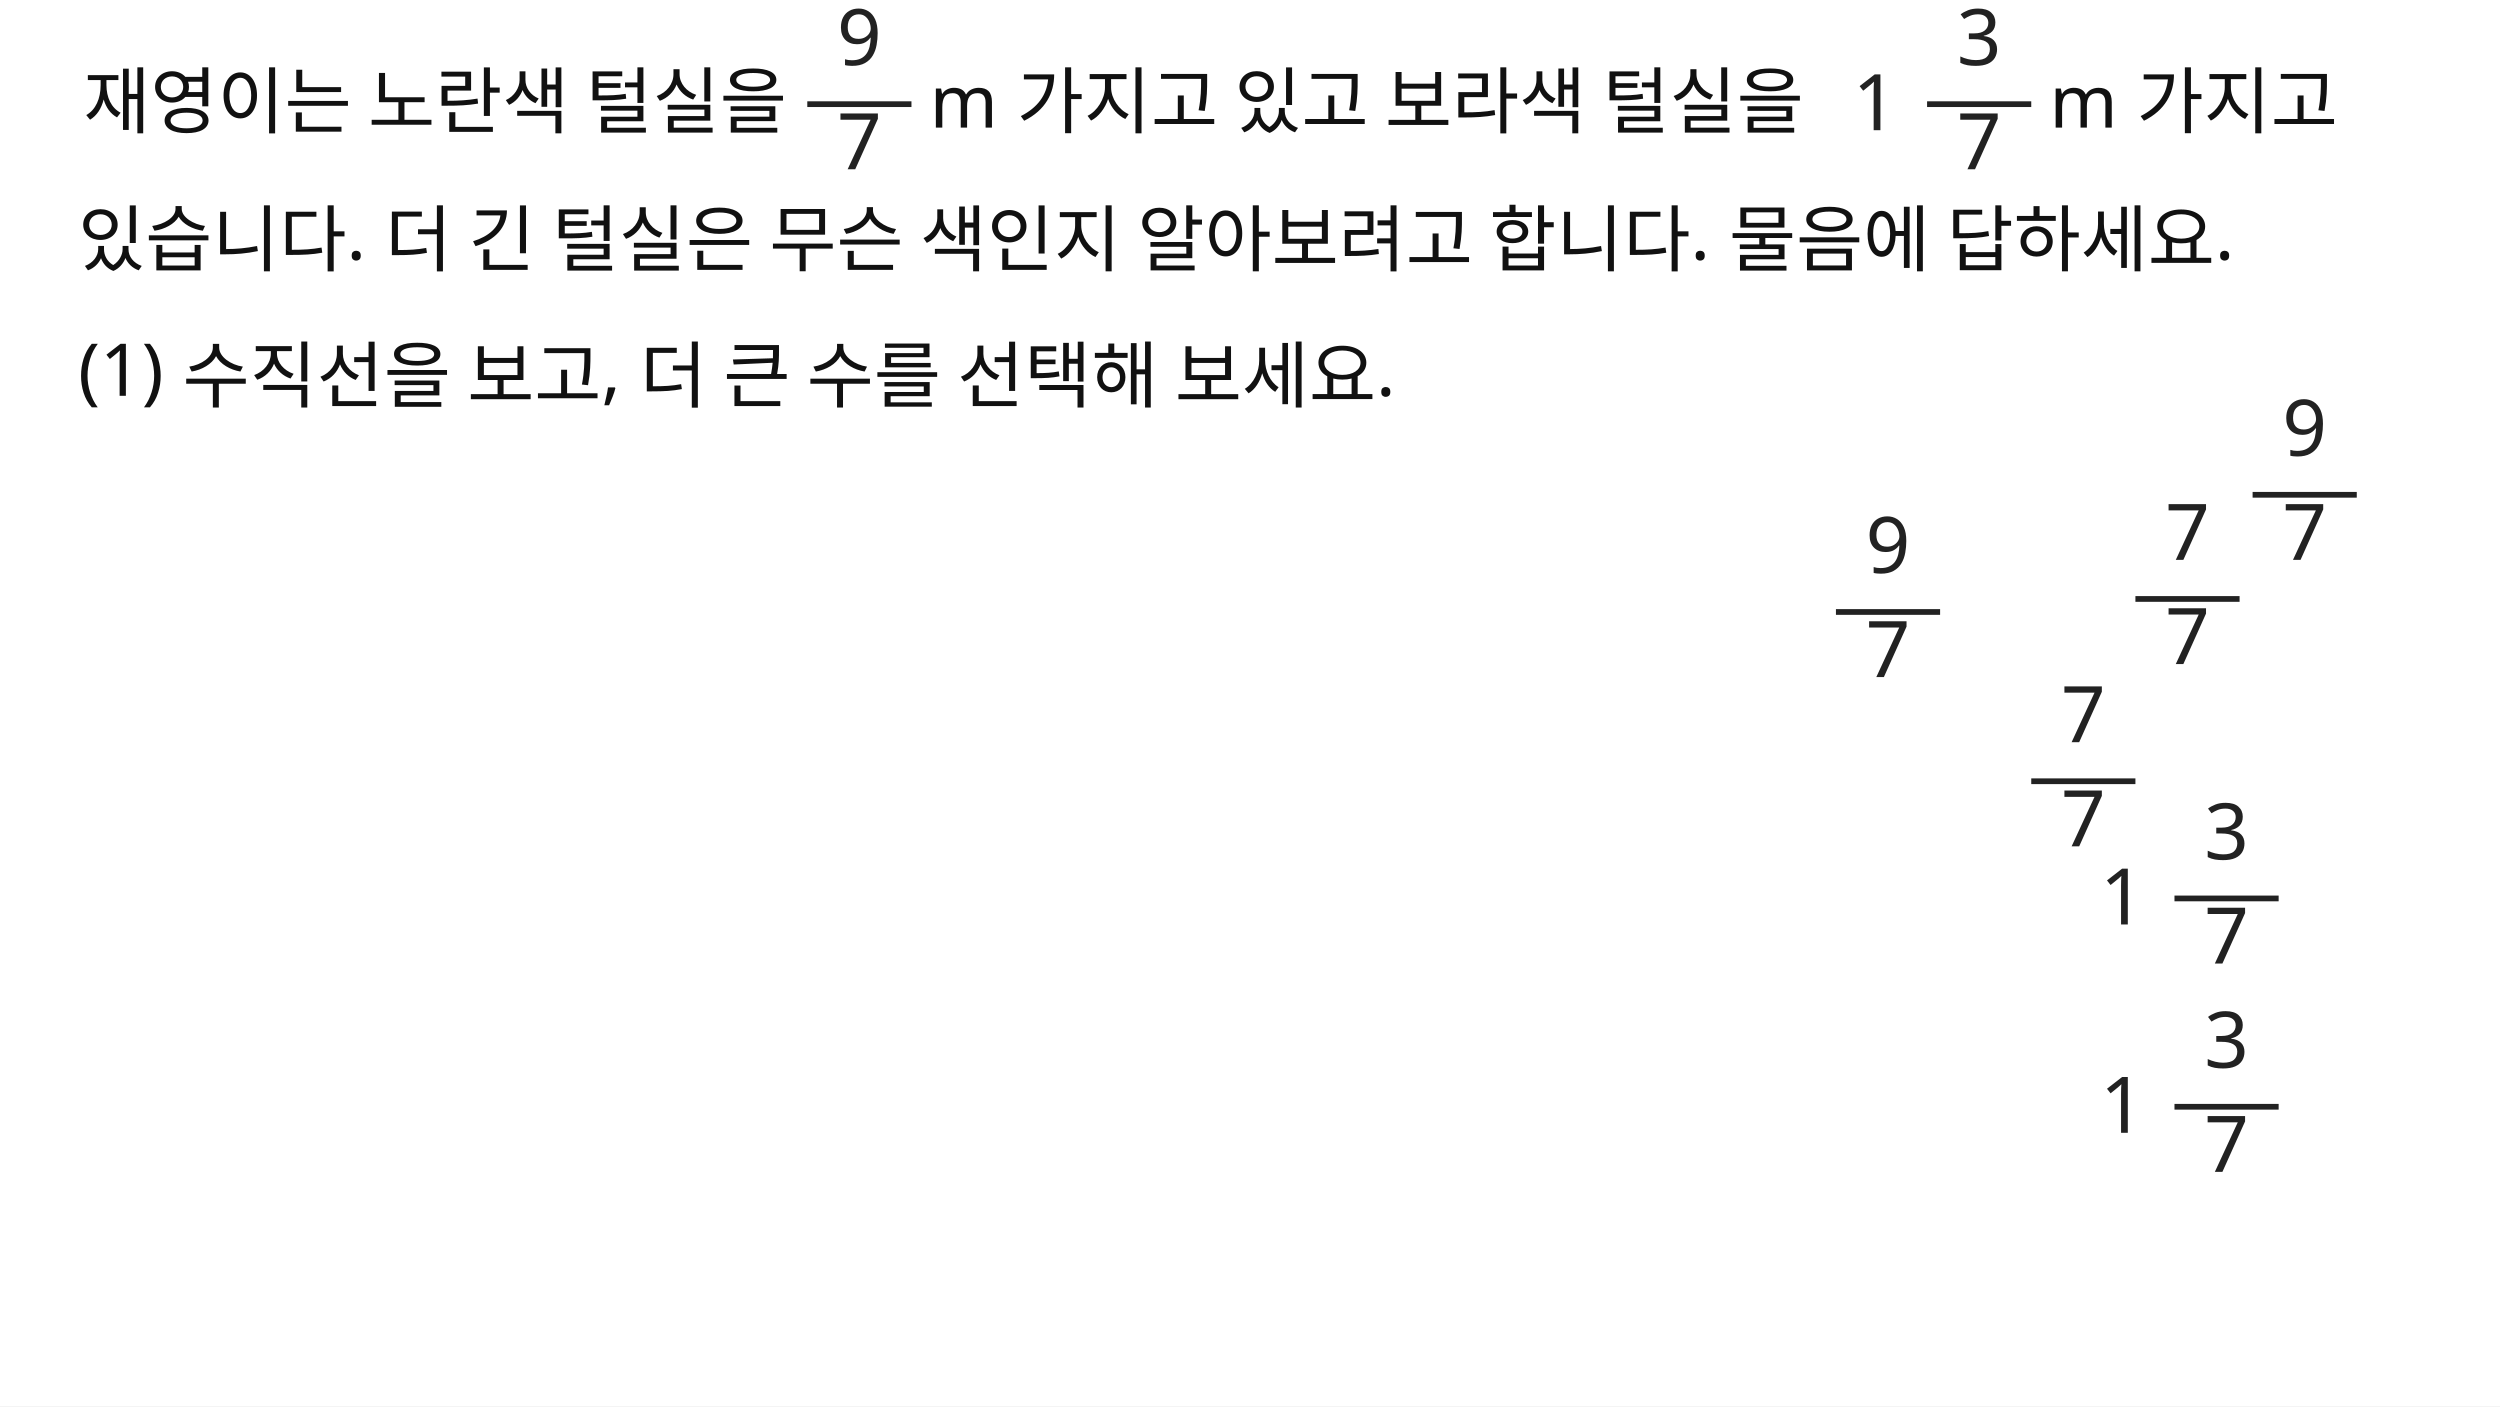
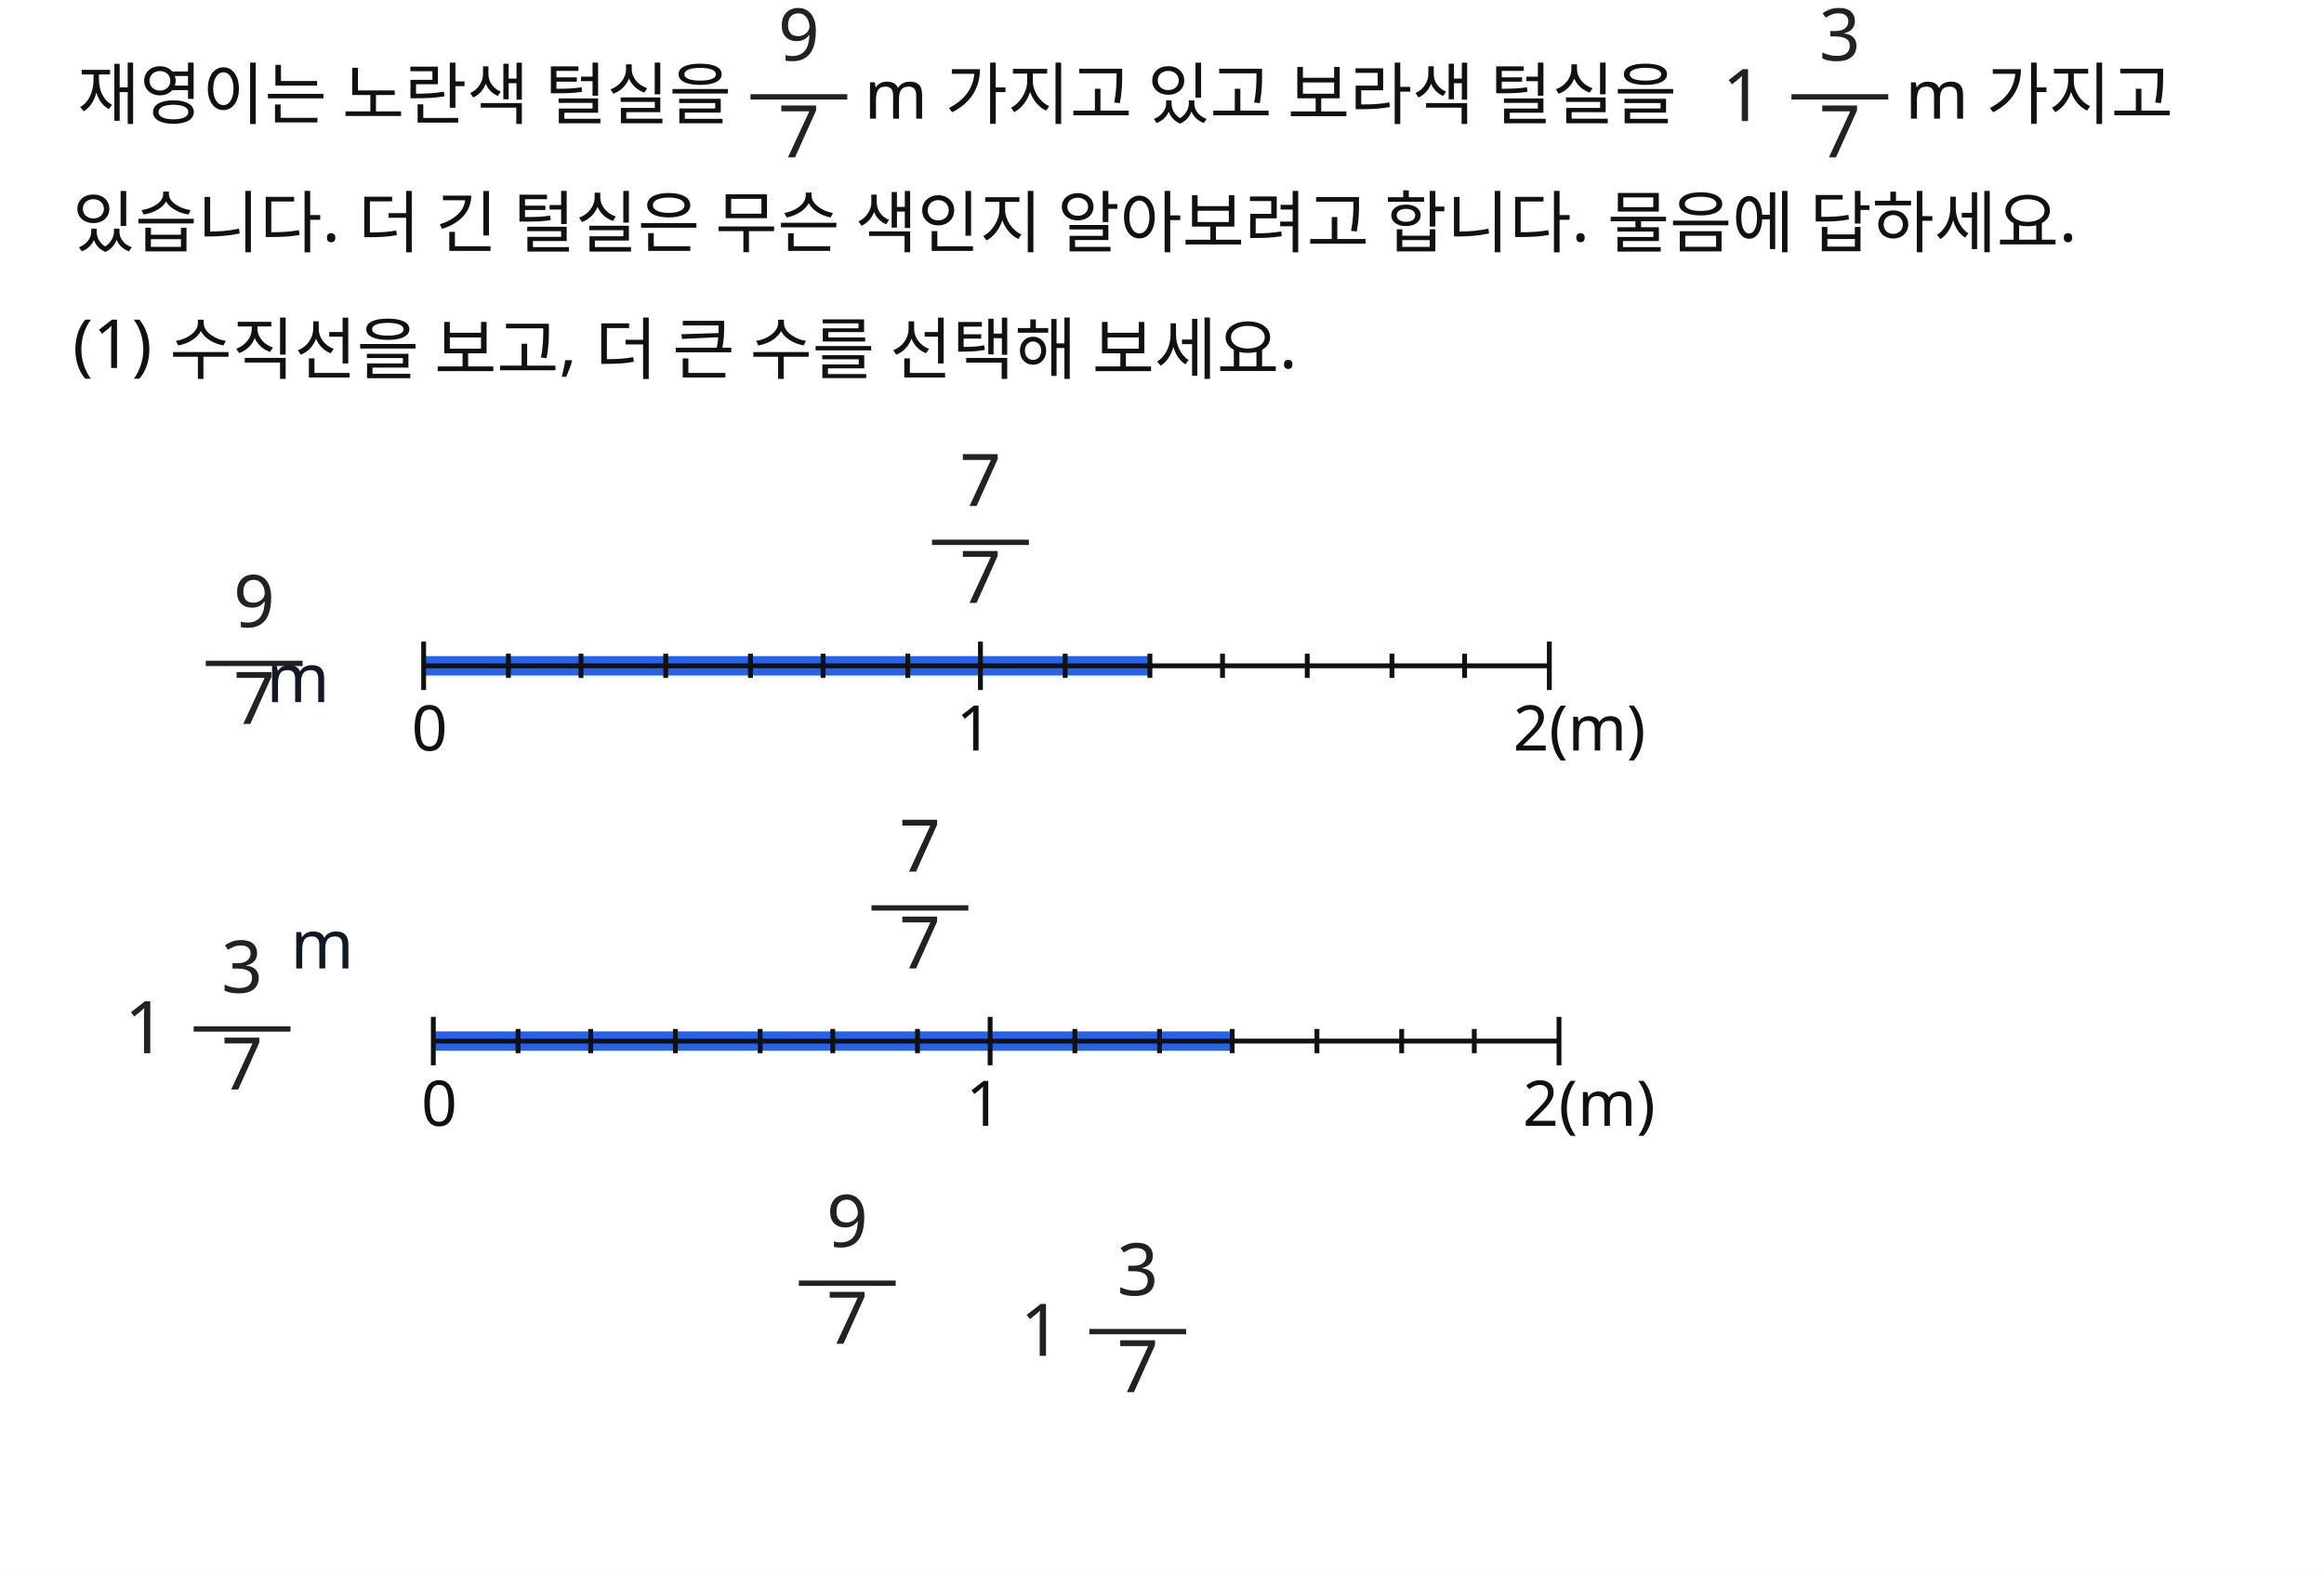
- <svg xmlns="http://www.w3.org/2000/svg" width="960" height="540" viewBox="0 0 960 540">
-   <rect x="0" y="0" width="960" height="540" fill="#FFFFFF" />
+ <svg xmlns="http://www.w3.org/2000/svg" width="960" height="650" viewBox="0 0 960 650">
+   <rect x="0" y="0" width="960" height="650" fill="#FFFFFF" />
  <line id="slot.math.fraction.bar.line" x1="310" y1="40" x2="350" y2="40" stroke="#222222" stroke-width="2.2" />
-   <line id="slot.math.fraction_1.bar.line" x1="705" y1="235" x2="745" y2="235" stroke="#222222" stroke-width="2.2" />
-   <line id="slot.math.fraction_2.bar.line" x1="865" y1="190" x2="905" y2="190" stroke="#222222" stroke-width="2.2" />
-   <line id="slot.math.fraction_3.bar.line" x1="820" y1="230" x2="860" y2="230" stroke="#222222" stroke-width="2.2" />
-   <line id="slot.math.fraction_4.bar.line" x1="780" y1="300" x2="820" y2="300" stroke="#222222" stroke-width="2.2" />
+   <line id="slot.math.fraction_1.bar.line" x1="85" y1="274" x2="125" y2="274" stroke="#222222" stroke-width="2.2" />
+   <line id="slot.math.fraction_2.bar.line" x1="330" y1="530" x2="370" y2="530" stroke="#222222" stroke-width="2.2" />
+   <line id="slot.math.fraction_3.bar.line" x1="385" y1="224" x2="425" y2="224" stroke="#222222" stroke-width="2.2" />
+   <line id="slot.math.fraction_4.bar.line" x1="360" y1="375" x2="400" y2="375" stroke="#222222" stroke-width="2.2" />
  <line id="slot.math.mixed_fraction.bar.line" x1="740" y1="40" x2="780" y2="40" stroke="#222222" stroke-width="2.2" />
-   <line id="slot.math.mixed_fraction_1.bar.line" x1="835" y1="425" x2="875" y2="425" stroke="#222222" stroke-width="2.2" />
-   <line id="slot.math.mixed_fraction_2.bar.line" x1="835" y1="345" x2="875" y2="345" stroke="#222222" stroke-width="2.2" />
+   <line id="slot.math.mixed_fraction_1.bar.line" x1="450" y1="550" x2="490" y2="550" stroke="#222222" stroke-width="2.2" />
+   <line id="slot.math.mixed_fraction_2.bar.line" x1="80" y1="425" x2="120" y2="425" stroke="#222222" stroke-width="2.2" />
+   <line id="slot.figure.tick_bar_1.row1.fill.line" x1="175" y1="275" x2="475" y2="275" stroke="#2563eb" stroke-width="8" />
+   <line id="slot.figure.tick_bar_1.row1.axis.line" x1="175" y1="275" x2="640" y2="275" stroke="#111111" stroke-width="2" />
+   <line id="slot.figure.tick_bar_1.row1.tick0.line" x1="175" y1="265" x2="175" y2="285" stroke="#111111" stroke-width="2" />
+   <line id="slot.figure.tick_bar_1.row1.tick1.line" x1="210" y1="270" x2="210" y2="280" stroke="#111111" stroke-width="2" />
+   <line id="slot.figure.tick_bar_1.row1.tick2.line" x1="240" y1="270" x2="240" y2="280" stroke="#111111" stroke-width="2" />
+   <line id="slot.figure.tick_bar_1.row1.tick3.line" x1="275" y1="270" x2="275" y2="280" stroke="#111111" stroke-width="2" />
+   <line id="slot.figure.tick_bar_1.row1.tick4.line" x1="310" y1="270" x2="310" y2="280" stroke="#111111" stroke-width="2" />
+   <line id="slot.figure.tick_bar_1.row1.tick5.line" x1="340" y1="270" x2="340" y2="280" stroke="#111111" stroke-width="2" />
+   <line id="slot.figure.tick_bar_1.row1.tick6.line" x1="375" y1="270" x2="375" y2="280" stroke="#111111" stroke-width="2" />
+   <line id="slot.figure.tick_bar_1.row1.tick7.line" x1="405" y1="265" x2="405" y2="285" stroke="#111111" stroke-width="2" />
+   <line id="slot.figure.tick_bar_1.row1.tick8.line" x1="440" y1="270" x2="440" y2="280" stroke="#111111" stroke-width="2" />
+   <line id="slot.figure.tick_bar_1.row1.tick9.line" x1="475" y1="270" x2="475" y2="280" stroke="#111111" stroke-width="2" />
+   <line id="slot.figure.tick_bar_1.row1.tick10.line" x1="505" y1="270" x2="505" y2="280" stroke="#111111" stroke-width="2" />
+   <line id="slot.figure.tick_bar_1.row1.tick11.line" x1="540" y1="270" x2="540" y2="280" stroke="#111111" stroke-width="2" />
+   <line id="slot.figure.tick_bar_1.row1.tick12.line" x1="575" y1="270" x2="575" y2="280" stroke="#111111" stroke-width="2" />
+   <line id="slot.figure.tick_bar_1.row1.tick13.line" x1="605" y1="270" x2="605" y2="280" stroke="#111111" stroke-width="2" />
+   <line id="slot.figure.tick_bar_1.row1.tick14.line" x1="640" y1="265" x2="640" y2="285" stroke="#111111" stroke-width="2" />
+   <line id="slot.figure.tick_bar_1.row2.fill.line" x1="179" y1="430" x2="509" y2="430" stroke="#2563eb" stroke-width="8" />
+   <line id="slot.figure.tick_bar_1.row2.axis.line" x1="179" y1="430" x2="644" y2="430" stroke="#111111" stroke-width="2" />
+   <line id="slot.figure.tick_bar_1.row2.tick0.line" x1="179" y1="420" x2="179" y2="440" stroke="#111111" stroke-width="2" />
+   <line id="slot.figure.tick_bar_1.row2.tick1.line" x1="214" y1="425" x2="214" y2="435" stroke="#111111" stroke-width="2" />
+   <line id="slot.figure.tick_bar_1.row2.tick2.line" x1="244" y1="425" x2="244" y2="435" stroke="#111111" stroke-width="2" />
+   <line id="slot.figure.tick_bar_1.row2.tick3.line" x1="279" y1="425" x2="279" y2="435" stroke="#111111" stroke-width="2" />
+   <line id="slot.figure.tick_bar_1.row2.tick4.line" x1="314" y1="425" x2="314" y2="435" stroke="#111111" stroke-width="2" />
+   <line id="slot.figure.tick_bar_1.row2.tick5.line" x1="344" y1="425" x2="344" y2="435" stroke="#111111" stroke-width="2" />
+   <line id="slot.figure.tick_bar_1.row2.tick6.line" x1="379" y1="425" x2="379" y2="435" stroke="#111111" stroke-width="2" />
+   <line id="slot.figure.tick_bar_1.row2.tick7.line" x1="409" y1="420" x2="409" y2="440" stroke="#111111" stroke-width="2" />
+   <line id="slot.figure.tick_bar_1.row2.tick8.line" x1="444" y1="425" x2="444" y2="435" stroke="#111111" stroke-width="2" />
+   <line id="slot.figure.tick_bar_1.row2.tick9.line" x1="479" y1="425" x2="479" y2="435" stroke="#111111" stroke-width="2" />
+   <line id="slot.figure.tick_bar_1.row2.tick10.line" x1="509" y1="425" x2="509" y2="435" stroke="#111111" stroke-width="2" />
+   <line id="slot.figure.tick_bar_1.row2.tick11.line" x1="544" y1="425" x2="544" y2="435" stroke="#111111" stroke-width="2" />
+   <line id="slot.figure.tick_bar_1.row2.tick12.line" x1="579" y1="425" x2="579" y2="435" stroke="#111111" stroke-width="2" />
+   <line id="slot.figure.tick_bar_1.row2.tick13.line" x1="609" y1="425" x2="609" y2="435" stroke="#111111" stroke-width="2" />
+   <line id="slot.figure.tick_bar_1.row2.tick14.line" x1="644" y1="420" x2="644" y2="440" stroke="#111111" stroke-width="2" />
  <text id="slot.q1.text" x="32" y="49" fill="#111111" font-family="Noto Sans KR, sans-serif" font-size="28">재영이는 노란색 털실을</text>
  <text id="slot.q2.text" x="30" y="102" fill="#111111" font-family="Noto Sans KR, sans-serif" font-size="28">있습니다. 더 긴 털실은 무슨 색인지 알아보려고 합니다. 물음에 답하세요.</text>
  <text id="slot.q3.text" x="30" y="152" fill="#111111" font-family="Noto Sans KR, sans-serif" font-size="28">(1) 수직선을 보고, 더 큰 수를 선택해 보세요.</text>
  <text id="slot.math.fraction.num.text" x="330" y="25" fill="#222222" font-family="Noto Sans KR, sans-serif" font-size="30" text-anchor="middle">9</text>
  <text id="slot.math.fraction.den.text" x="330" y="65" fill="#222222" font-family="Noto Sans KR, sans-serif" font-size="30" text-anchor="middle">7</text>
-   <text id="slot.math.fraction_1.num.text" x="725" y="220" fill="#222222" font-family="Noto Sans KR, sans-serif" font-size="30" text-anchor="middle">9</text>
-   <text id="slot.math.fraction_1.den.text" x="725" y="260" fill="#222222" font-family="Noto Sans KR, sans-serif" font-size="30" text-anchor="middle">7</text>
-   <text id="slot.math.fraction_2.num.text" x="885" y="175" fill="#222222" font-family="Noto Sans KR, sans-serif" font-size="30" text-anchor="middle">9</text>
-   <text id="slot.math.fraction_2.den.text" x="885" y="215" fill="#222222" font-family="Noto Sans KR, sans-serif" font-size="30" text-anchor="middle">7</text>
-   <text id="slot.math.fraction_3.num.text" x="840" y="215" fill="#222222" font-family="Noto Sans KR, sans-serif" font-size="30" text-anchor="middle">7</text>
-   <text id="slot.math.fraction_3.den.text" x="840" y="255" fill="#222222" font-family="Noto Sans KR, sans-serif" font-size="30" text-anchor="middle">7</text>
-   <text id="slot.math.fraction_4.num.text" x="800" y="285" fill="#222222" font-family="Noto Sans KR, sans-serif" font-size="30" text-anchor="middle">7</text>
-   <text id="slot.math.fraction_4.den.text" x="800" y="325" fill="#222222" font-family="Noto Sans KR, sans-serif" font-size="30" text-anchor="middle">7</text>
+   <text id="slot.math.fraction_1.num.text" x="105" y="259" fill="#222222" font-family="Noto Sans KR, sans-serif" font-size="30" text-anchor="middle">9</text>
+   <text id="slot.math.fraction_1.den.text" x="105" y="299" fill="#222222" font-family="Noto Sans KR, sans-serif" font-size="30" text-anchor="middle">7</text>
+   <text id="slot.math.fraction_2.num.text" x="350" y="515" fill="#222222" font-family="Noto Sans KR, sans-serif" font-size="30" text-anchor="middle">9</text>
+   <text id="slot.math.fraction_2.den.text" x="350" y="555" fill="#222222" font-family="Noto Sans KR, sans-serif" font-size="30" text-anchor="middle">7</text>
+   <text id="slot.math.fraction_3.num.text" x="405" y="209" fill="#222222" font-family="Noto Sans KR, sans-serif" font-size="30" text-anchor="middle">7</text>
+   <text id="slot.math.fraction_3.den.text" x="405" y="249" fill="#222222" font-family="Noto Sans KR, sans-serif" font-size="30" text-anchor="middle">7</text>
+   <text id="slot.math.fraction_4.num.text" x="380" y="360" fill="#222222" font-family="Noto Sans KR, sans-serif" font-size="30" text-anchor="middle">7</text>
+   <text id="slot.math.fraction_4.den.text" x="380" y="400" fill="#222222" font-family="Noto Sans KR, sans-serif" font-size="30" text-anchor="middle">7</text>
  <text id="slot.math.mixed_fraction.whole.text" x="720" y="50" fill="#222222" font-family="Noto Sans KR, sans-serif" font-size="30" text-anchor="middle">1</text>
  <text id="slot.math.mixed_fraction.num.text" x="760" y="25" fill="#222222" font-family="Noto Sans KR, sans-serif" font-size="30" text-anchor="middle">3</text>
  <text id="slot.math.mixed_fraction.den.text" x="760" y="65" fill="#222222" font-family="Noto Sans KR, sans-serif" font-size="30" text-anchor="middle">7</text>
-   <text id="slot.math.mixed_fraction_1.whole.text" x="815" y="435" fill="#222222" font-family="Noto Sans KR, sans-serif" font-size="30" text-anchor="middle">1</text>
-   <text id="slot.math.mixed_fraction_1.num.text" x="855" y="410" fill="#222222" font-family="Noto Sans KR, sans-serif" font-size="30" text-anchor="middle">3</text>
-   <text id="slot.math.mixed_fraction_1.den.text" x="855" y="450" fill="#222222" font-family="Noto Sans KR, sans-serif" font-size="30" text-anchor="middle">7</text>
-   <text id="slot.math.mixed_fraction_2.whole.text" x="815" y="355" fill="#222222" font-family="Noto Sans KR, sans-serif" font-size="30" text-anchor="middle">1</text>
-   <text id="slot.math.mixed_fraction_2.num.text" x="855" y="330" fill="#222222" font-family="Noto Sans KR, sans-serif" font-size="30" text-anchor="middle">3</text>
-   <text id="slot.math.mixed_fraction_2.den.text" x="855" y="370" fill="#222222" font-family="Noto Sans KR, sans-serif" font-size="30" text-anchor="middle">7</text>
+   <text id="slot.math.mixed_fraction_1.whole.text" x="430" y="560" fill="#222222" font-family="Noto Sans KR, sans-serif" font-size="30" text-anchor="middle">1</text>
+   <text id="slot.math.mixed_fraction_1.num.text" x="470" y="535" fill="#222222" font-family="Noto Sans KR, sans-serif" font-size="30" text-anchor="middle">3</text>
+   <text id="slot.math.mixed_fraction_1.den.text" x="470" y="575" fill="#222222" font-family="Noto Sans KR, sans-serif" font-size="30" text-anchor="middle">7</text>
+   <text id="slot.math.mixed_fraction_2.whole.text" x="60" y="435" fill="#222222" font-family="Noto Sans KR, sans-serif" font-size="30" text-anchor="middle">1</text>
+   <text id="slot.math.mixed_fraction_2.num.text" x="100" y="410" fill="#222222" font-family="Noto Sans KR, sans-serif" font-size="30" text-anchor="middle">3</text>
+   <text id="slot.math.mixed_fraction_2.den.text" x="100" y="450" fill="#222222" font-family="Noto Sans KR, sans-serif" font-size="30" text-anchor="middle">7</text>
  <text id="slot.q1.copy1.text" x="357" y="49" fill="#111111" font-family="Noto Sans KR, sans-serif" font-size="28">m 가지고 있고 보라색 털실을</text>
  <text id="slot.q1.copy1.copy3.text" x="787" y="49" fill="#111111" font-family="Noto Sans KR, sans-serif" font-size="28">m 가지고</text>
+   <text id="slot.figure.tick_bar_1.row1.label0.text" x="170" y="310" fill="#111111" font-family="Noto Sans KR, sans-serif" font-size="26">0</text>
+   <text id="slot.figure.tick_bar_1.row1.label7.text" x="395" y="310" fill="#111111" font-family="Noto Sans KR, sans-serif" font-size="26">1</text>
+   <text id="slot.figure.tick_bar_1.row1.label14.text" x="625" y="310" fill="#111111" font-family="Noto Sans KR, sans-serif" font-size="26">2(m)</text>
+   <text id="slot.figure.tick_bar_1.row1.major_fraction.text" x="390" y="255" fill="#111111" font-family="Noto Sans KR, sans-serif" font-size="24" />
+   <text id="slot.figure.tick_bar_1.row2.label0.text" x="174" y="465" fill="#111111" font-family="Noto Sans KR, sans-serif" font-size="26">0</text>
+   <text id="slot.figure.tick_bar_1.row2.label7.text" x="399" y="465" fill="#111111" font-family="Noto Sans KR, sans-serif" font-size="26">1</text>
+   <text id="slot.figure.tick_bar_1.row2.label14.text" x="629" y="465" fill="#111111" font-family="Noto Sans KR, sans-serif" font-size="26">2(m)</text>
+   <text id="slot.figure.tick_bar_1.row2.major_fraction.text" x="394" y="410" fill="#111111" font-family="Noto Sans KR, sans-serif" font-size="24" />
+   <text id="slot.inserted.text.1.text" x="110" y="290" fill="#111827" font-family="Noto Sans KR, sans-serif" font-size="28">m</text>
+   <text id="slot.inserted.text.1.copy1.text" x="120" y="400" fill="#111827" font-family="Noto Sans KR, sans-serif" font-size="28">m</text>
</svg>
